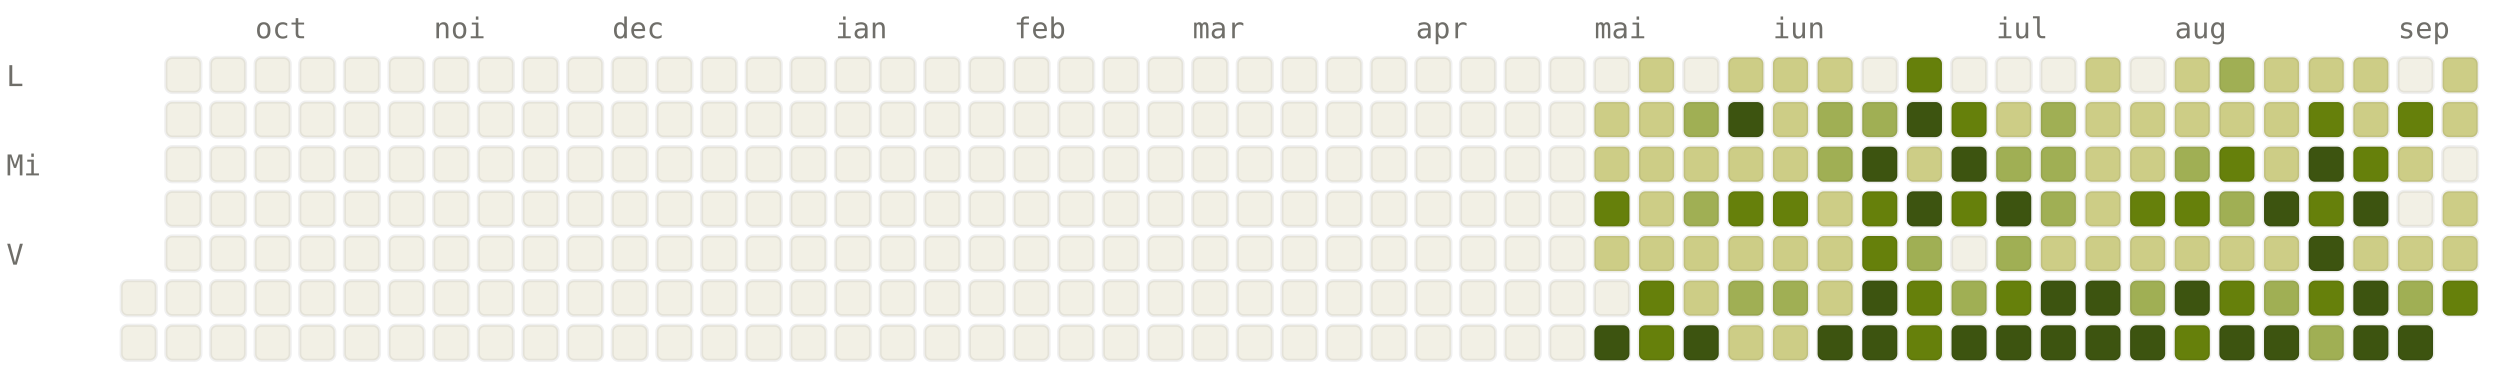
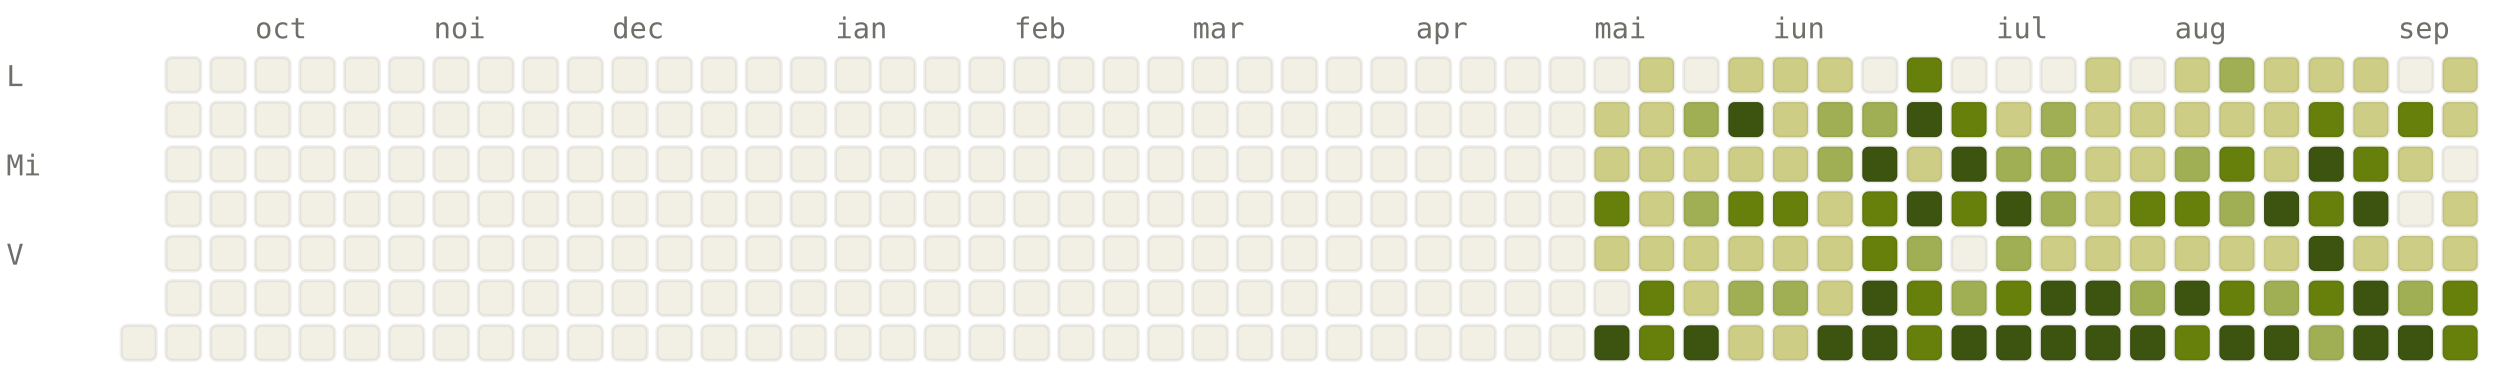
<svg xmlns="http://www.w3.org/2000/svg" viewBox="0 0 784 120" width="784" height="120" font-family="ui-monospace, SFMono-Regular, Menlo, monospace" font-size="9">
  <style>.l0{fill:#F2F0E5;stroke:rgba(0,0,0,0.06)}.l1{fill:#CDCD86;stroke:rgba(0,0,0,0.06)}.l2{fill:#A0AF54;stroke:rgba(0,0,0,0.06)}.l3{fill:#66800B;stroke:rgba(0,0,0,0.06)}.l4{fill:#3D5410;stroke:rgba(0,0,0,0.06)}.lbl{fill:#6F6E69}@media (prefers-color-scheme: dark){.l0{fill:#1C1B1A;stroke:rgba(255,255,255,0.04)}.l1{fill:#2A3D11;stroke:rgba(255,255,255,0.04)}.l2{fill:#4D6B0E;stroke:rgba(255,255,255,0.04)}.l3{fill:#879A39;stroke:rgba(255,255,255,0.04)}.l4{fill:#CDCD86;stroke:rgba(255,255,255,0.04)}.lbl{fill:#878580}}</style>
  <text x="80" y="12" class="lbl">oct</text>
  <text x="136" y="12" class="lbl">noi</text>
  <text x="192" y="12" class="lbl">dec</text>
  <text x="262" y="12" class="lbl">ian</text>
  <text x="318" y="12" class="lbl">feb</text>
  <text x="374" y="12" class="lbl">mar</text>
  <text x="444" y="12" class="lbl">apr</text>
  <text x="500" y="12" class="lbl">mai</text>
  <text x="556" y="12" class="lbl">iun</text>
  <text x="626" y="12" class="lbl">iul</text>
  <text x="682" y="12" class="lbl">aug</text>
  <text x="752" y="12" class="lbl">sep</text>
  <text x="2" y="27" class="lbl">L</text>
  <text x="2" y="55" class="lbl">Mi</text>
  <text x="2" y="83" class="lbl">V</text>
-   <rect x="38" y="88" width="11" height="11" rx="2" ry="2" class="l0" />
  <rect x="38" y="102" width="11" height="11" rx="2" ry="2" class="l0" />
  <rect x="52" y="18" width="11" height="11" rx="2" ry="2" class="l0" />
  <rect x="52" y="32" width="11" height="11" rx="2" ry="2" class="l0" />
  <rect x="52" y="46" width="11" height="11" rx="2" ry="2" class="l0" />
  <rect x="52" y="60" width="11" height="11" rx="2" ry="2" class="l0" />
  <rect x="52" y="74" width="11" height="11" rx="2" ry="2" class="l0" />
  <rect x="52" y="88" width="11" height="11" rx="2" ry="2" class="l0" />
  <rect x="52" y="102" width="11" height="11" rx="2" ry="2" class="l0" />
  <rect x="66" y="18" width="11" height="11" rx="2" ry="2" class="l0" />
  <rect x="66" y="32" width="11" height="11" rx="2" ry="2" class="l0" />
  <rect x="66" y="46" width="11" height="11" rx="2" ry="2" class="l0" />
  <rect x="66" y="60" width="11" height="11" rx="2" ry="2" class="l0" />
  <rect x="66" y="74" width="11" height="11" rx="2" ry="2" class="l0" />
  <rect x="66" y="88" width="11" height="11" rx="2" ry="2" class="l0" />
  <rect x="66" y="102" width="11" height="11" rx="2" ry="2" class="l0" />
  <rect x="80" y="18" width="11" height="11" rx="2" ry="2" class="l0" />
  <rect x="80" y="32" width="11" height="11" rx="2" ry="2" class="l0" />
  <rect x="80" y="46" width="11" height="11" rx="2" ry="2" class="l0" />
  <rect x="80" y="60" width="11" height="11" rx="2" ry="2" class="l0" />
  <rect x="80" y="74" width="11" height="11" rx="2" ry="2" class="l0" />
  <rect x="80" y="88" width="11" height="11" rx="2" ry="2" class="l0" />
  <rect x="80" y="102" width="11" height="11" rx="2" ry="2" class="l0" />
  <rect x="94" y="18" width="11" height="11" rx="2" ry="2" class="l0" />
  <rect x="94" y="32" width="11" height="11" rx="2" ry="2" class="l0" />
  <rect x="94" y="46" width="11" height="11" rx="2" ry="2" class="l0" />
  <rect x="94" y="60" width="11" height="11" rx="2" ry="2" class="l0" />
  <rect x="94" y="74" width="11" height="11" rx="2" ry="2" class="l0" />
  <rect x="94" y="88" width="11" height="11" rx="2" ry="2" class="l0" />
  <rect x="94" y="102" width="11" height="11" rx="2" ry="2" class="l0" />
  <rect x="108" y="18" width="11" height="11" rx="2" ry="2" class="l0" />
  <rect x="108" y="32" width="11" height="11" rx="2" ry="2" class="l0" />
  <rect x="108" y="46" width="11" height="11" rx="2" ry="2" class="l0" />
  <rect x="108" y="60" width="11" height="11" rx="2" ry="2" class="l0" />
  <rect x="108" y="74" width="11" height="11" rx="2" ry="2" class="l0" />
  <rect x="108" y="88" width="11" height="11" rx="2" ry="2" class="l0" />
  <rect x="108" y="102" width="11" height="11" rx="2" ry="2" class="l0" />
  <rect x="122" y="18" width="11" height="11" rx="2" ry="2" class="l0" />
  <rect x="122" y="32" width="11" height="11" rx="2" ry="2" class="l0" />
  <rect x="122" y="46" width="11" height="11" rx="2" ry="2" class="l0" />
  <rect x="122" y="60" width="11" height="11" rx="2" ry="2" class="l0" />
  <rect x="122" y="74" width="11" height="11" rx="2" ry="2" class="l0" />
  <rect x="122" y="88" width="11" height="11" rx="2" ry="2" class="l0" />
  <rect x="122" y="102" width="11" height="11" rx="2" ry="2" class="l0" />
  <rect x="136" y="18" width="11" height="11" rx="2" ry="2" class="l0" />
  <rect x="136" y="32" width="11" height="11" rx="2" ry="2" class="l0" />
  <rect x="136" y="46" width="11" height="11" rx="2" ry="2" class="l0" />
  <rect x="136" y="60" width="11" height="11" rx="2" ry="2" class="l0" />
  <rect x="136" y="74" width="11" height="11" rx="2" ry="2" class="l0" />
  <rect x="136" y="88" width="11" height="11" rx="2" ry="2" class="l0" />
  <rect x="136" y="102" width="11" height="11" rx="2" ry="2" class="l0" />
  <rect x="150" y="18" width="11" height="11" rx="2" ry="2" class="l0" />
  <rect x="150" y="32" width="11" height="11" rx="2" ry="2" class="l0" />
  <rect x="150" y="46" width="11" height="11" rx="2" ry="2" class="l0" />
  <rect x="150" y="60" width="11" height="11" rx="2" ry="2" class="l0" />
  <rect x="150" y="74" width="11" height="11" rx="2" ry="2" class="l0" />
  <rect x="150" y="88" width="11" height="11" rx="2" ry="2" class="l0" />
  <rect x="150" y="102" width="11" height="11" rx="2" ry="2" class="l0" />
  <rect x="164" y="18" width="11" height="11" rx="2" ry="2" class="l0" />
  <rect x="164" y="32" width="11" height="11" rx="2" ry="2" class="l0" />
  <rect x="164" y="46" width="11" height="11" rx="2" ry="2" class="l0" />
  <rect x="164" y="60" width="11" height="11" rx="2" ry="2" class="l0" />
  <rect x="164" y="74" width="11" height="11" rx="2" ry="2" class="l0" />
  <rect x="164" y="88" width="11" height="11" rx="2" ry="2" class="l0" />
  <rect x="164" y="102" width="11" height="11" rx="2" ry="2" class="l0" />
  <rect x="178" y="18" width="11" height="11" rx="2" ry="2" class="l0" />
  <rect x="178" y="32" width="11" height="11" rx="2" ry="2" class="l0" />
  <rect x="178" y="46" width="11" height="11" rx="2" ry="2" class="l0" />
  <rect x="178" y="60" width="11" height="11" rx="2" ry="2" class="l0" />
  <rect x="178" y="74" width="11" height="11" rx="2" ry="2" class="l0" />
  <rect x="178" y="88" width="11" height="11" rx="2" ry="2" class="l0" />
  <rect x="178" y="102" width="11" height="11" rx="2" ry="2" class="l0" />
  <rect x="192" y="18" width="11" height="11" rx="2" ry="2" class="l0" />
  <rect x="192" y="32" width="11" height="11" rx="2" ry="2" class="l0" />
  <rect x="192" y="46" width="11" height="11" rx="2" ry="2" class="l0" />
  <rect x="192" y="60" width="11" height="11" rx="2" ry="2" class="l0" />
  <rect x="192" y="74" width="11" height="11" rx="2" ry="2" class="l0" />
  <rect x="192" y="88" width="11" height="11" rx="2" ry="2" class="l0" />
  <rect x="192" y="102" width="11" height="11" rx="2" ry="2" class="l0" />
  <rect x="206" y="18" width="11" height="11" rx="2" ry="2" class="l0" />
  <rect x="206" y="32" width="11" height="11" rx="2" ry="2" class="l0" />
  <rect x="206" y="46" width="11" height="11" rx="2" ry="2" class="l0" />
  <rect x="206" y="60" width="11" height="11" rx="2" ry="2" class="l0" />
  <rect x="206" y="74" width="11" height="11" rx="2" ry="2" class="l0" />
  <rect x="206" y="88" width="11" height="11" rx="2" ry="2" class="l0" />
  <rect x="206" y="102" width="11" height="11" rx="2" ry="2" class="l0" />
  <rect x="220" y="18" width="11" height="11" rx="2" ry="2" class="l0" />
  <rect x="220" y="32" width="11" height="11" rx="2" ry="2" class="l0" />
  <rect x="220" y="46" width="11" height="11" rx="2" ry="2" class="l0" />
  <rect x="220" y="60" width="11" height="11" rx="2" ry="2" class="l0" />
  <rect x="220" y="74" width="11" height="11" rx="2" ry="2" class="l0" />
  <rect x="220" y="88" width="11" height="11" rx="2" ry="2" class="l0" />
  <rect x="220" y="102" width="11" height="11" rx="2" ry="2" class="l0" />
  <rect x="234" y="18" width="11" height="11" rx="2" ry="2" class="l0" />
  <rect x="234" y="32" width="11" height="11" rx="2" ry="2" class="l0" />
  <rect x="234" y="46" width="11" height="11" rx="2" ry="2" class="l0" />
  <rect x="234" y="60" width="11" height="11" rx="2" ry="2" class="l0" />
  <rect x="234" y="74" width="11" height="11" rx="2" ry="2" class="l0" />
  <rect x="234" y="88" width="11" height="11" rx="2" ry="2" class="l0" />
  <rect x="234" y="102" width="11" height="11" rx="2" ry="2" class="l0" />
  <rect x="248" y="18" width="11" height="11" rx="2" ry="2" class="l0" />
  <rect x="248" y="32" width="11" height="11" rx="2" ry="2" class="l0" />
  <rect x="248" y="46" width="11" height="11" rx="2" ry="2" class="l0" />
  <rect x="248" y="60" width="11" height="11" rx="2" ry="2" class="l0" />
  <rect x="248" y="74" width="11" height="11" rx="2" ry="2" class="l0" />
  <rect x="248" y="88" width="11" height="11" rx="2" ry="2" class="l0" />
  <rect x="248" y="102" width="11" height="11" rx="2" ry="2" class="l0" />
  <rect x="262" y="18" width="11" height="11" rx="2" ry="2" class="l0" />
  <rect x="262" y="32" width="11" height="11" rx="2" ry="2" class="l0" />
  <rect x="262" y="46" width="11" height="11" rx="2" ry="2" class="l0" />
  <rect x="262" y="60" width="11" height="11" rx="2" ry="2" class="l0" />
  <rect x="262" y="74" width="11" height="11" rx="2" ry="2" class="l0" />
  <rect x="262" y="88" width="11" height="11" rx="2" ry="2" class="l0" />
  <rect x="262" y="102" width="11" height="11" rx="2" ry="2" class="l0" />
  <rect x="276" y="18" width="11" height="11" rx="2" ry="2" class="l0" />
  <rect x="276" y="32" width="11" height="11" rx="2" ry="2" class="l0" />
  <rect x="276" y="46" width="11" height="11" rx="2" ry="2" class="l0" />
  <rect x="276" y="60" width="11" height="11" rx="2" ry="2" class="l0" />
  <rect x="276" y="74" width="11" height="11" rx="2" ry="2" class="l0" />
  <rect x="276" y="88" width="11" height="11" rx="2" ry="2" class="l0" />
  <rect x="276" y="102" width="11" height="11" rx="2" ry="2" class="l0" />
  <rect x="290" y="18" width="11" height="11" rx="2" ry="2" class="l0" />
  <rect x="290" y="32" width="11" height="11" rx="2" ry="2" class="l0" />
  <rect x="290" y="46" width="11" height="11" rx="2" ry="2" class="l0" />
  <rect x="290" y="60" width="11" height="11" rx="2" ry="2" class="l0" />
  <rect x="290" y="74" width="11" height="11" rx="2" ry="2" class="l0" />
  <rect x="290" y="88" width="11" height="11" rx="2" ry="2" class="l0" />
  <rect x="290" y="102" width="11" height="11" rx="2" ry="2" class="l0" />
  <rect x="304" y="18" width="11" height="11" rx="2" ry="2" class="l0" />
  <rect x="304" y="32" width="11" height="11" rx="2" ry="2" class="l0" />
  <rect x="304" y="46" width="11" height="11" rx="2" ry="2" class="l0" />
  <rect x="304" y="60" width="11" height="11" rx="2" ry="2" class="l0" />
  <rect x="304" y="74" width="11" height="11" rx="2" ry="2" class="l0" />
  <rect x="304" y="88" width="11" height="11" rx="2" ry="2" class="l0" />
  <rect x="304" y="102" width="11" height="11" rx="2" ry="2" class="l0" />
  <rect x="318" y="18" width="11" height="11" rx="2" ry="2" class="l0" />
  <rect x="318" y="32" width="11" height="11" rx="2" ry="2" class="l0" />
  <rect x="318" y="46" width="11" height="11" rx="2" ry="2" class="l0" />
  <rect x="318" y="60" width="11" height="11" rx="2" ry="2" class="l0" />
  <rect x="318" y="74" width="11" height="11" rx="2" ry="2" class="l0" />
  <rect x="318" y="88" width="11" height="11" rx="2" ry="2" class="l0" />
  <rect x="318" y="102" width="11" height="11" rx="2" ry="2" class="l0" />
  <rect x="332" y="18" width="11" height="11" rx="2" ry="2" class="l0" />
  <rect x="332" y="32" width="11" height="11" rx="2" ry="2" class="l0" />
  <rect x="332" y="46" width="11" height="11" rx="2" ry="2" class="l0" />
  <rect x="332" y="60" width="11" height="11" rx="2" ry="2" class="l0" />
  <rect x="332" y="74" width="11" height="11" rx="2" ry="2" class="l0" />
  <rect x="332" y="88" width="11" height="11" rx="2" ry="2" class="l0" />
  <rect x="332" y="102" width="11" height="11" rx="2" ry="2" class="l0" />
  <rect x="346" y="18" width="11" height="11" rx="2" ry="2" class="l0" />
  <rect x="346" y="32" width="11" height="11" rx="2" ry="2" class="l0" />
  <rect x="346" y="46" width="11" height="11" rx="2" ry="2" class="l0" />
  <rect x="346" y="60" width="11" height="11" rx="2" ry="2" class="l0" />
  <rect x="346" y="74" width="11" height="11" rx="2" ry="2" class="l0" />
  <rect x="346" y="88" width="11" height="11" rx="2" ry="2" class="l0" />
  <rect x="346" y="102" width="11" height="11" rx="2" ry="2" class="l0" />
  <rect x="360" y="18" width="11" height="11" rx="2" ry="2" class="l0" />
  <rect x="360" y="32" width="11" height="11" rx="2" ry="2" class="l0" />
  <rect x="360" y="46" width="11" height="11" rx="2" ry="2" class="l0" />
  <rect x="360" y="60" width="11" height="11" rx="2" ry="2" class="l0" />
  <rect x="360" y="74" width="11" height="11" rx="2" ry="2" class="l0" />
  <rect x="360" y="88" width="11" height="11" rx="2" ry="2" class="l0" />
  <rect x="360" y="102" width="11" height="11" rx="2" ry="2" class="l0" />
  <rect x="374" y="18" width="11" height="11" rx="2" ry="2" class="l0" />
  <rect x="374" y="32" width="11" height="11" rx="2" ry="2" class="l0" />
  <rect x="374" y="46" width="11" height="11" rx="2" ry="2" class="l0" />
  <rect x="374" y="60" width="11" height="11" rx="2" ry="2" class="l0" />
  <rect x="374" y="74" width="11" height="11" rx="2" ry="2" class="l0" />
  <rect x="374" y="88" width="11" height="11" rx="2" ry="2" class="l0" />
  <rect x="374" y="102" width="11" height="11" rx="2" ry="2" class="l0" />
  <rect x="388" y="18" width="11" height="11" rx="2" ry="2" class="l0" />
  <rect x="388" y="32" width="11" height="11" rx="2" ry="2" class="l0" />
  <rect x="388" y="46" width="11" height="11" rx="2" ry="2" class="l0" />
  <rect x="388" y="60" width="11" height="11" rx="2" ry="2" class="l0" />
  <rect x="388" y="74" width="11" height="11" rx="2" ry="2" class="l0" />
  <rect x="388" y="88" width="11" height="11" rx="2" ry="2" class="l0" />
  <rect x="388" y="102" width="11" height="11" rx="2" ry="2" class="l0" />
  <rect x="402" y="18" width="11" height="11" rx="2" ry="2" class="l0" />
  <rect x="402" y="32" width="11" height="11" rx="2" ry="2" class="l0" />
  <rect x="402" y="46" width="11" height="11" rx="2" ry="2" class="l0" />
  <rect x="402" y="60" width="11" height="11" rx="2" ry="2" class="l0" />
  <rect x="402" y="74" width="11" height="11" rx="2" ry="2" class="l0" />
  <rect x="402" y="88" width="11" height="11" rx="2" ry="2" class="l0" />
  <rect x="402" y="102" width="11" height="11" rx="2" ry="2" class="l0" />
  <rect x="416" y="18" width="11" height="11" rx="2" ry="2" class="l0" />
  <rect x="416" y="32" width="11" height="11" rx="2" ry="2" class="l0" />
  <rect x="416" y="46" width="11" height="11" rx="2" ry="2" class="l0" />
  <rect x="416" y="60" width="11" height="11" rx="2" ry="2" class="l0" />
  <rect x="416" y="74" width="11" height="11" rx="2" ry="2" class="l0" />
  <rect x="416" y="88" width="11" height="11" rx="2" ry="2" class="l0" />
  <rect x="416" y="102" width="11" height="11" rx="2" ry="2" class="l0" />
  <rect x="430" y="18" width="11" height="11" rx="2" ry="2" class="l0" />
  <rect x="430" y="32" width="11" height="11" rx="2" ry="2" class="l0" />
  <rect x="430" y="46" width="11" height="11" rx="2" ry="2" class="l0" />
  <rect x="430" y="60" width="11" height="11" rx="2" ry="2" class="l0" />
  <rect x="430" y="74" width="11" height="11" rx="2" ry="2" class="l0" />
  <rect x="430" y="88" width="11" height="11" rx="2" ry="2" class="l0" />
  <rect x="430" y="102" width="11" height="11" rx="2" ry="2" class="l0" />
  <rect x="444" y="18" width="11" height="11" rx="2" ry="2" class="l0" />
  <rect x="444" y="32" width="11" height="11" rx="2" ry="2" class="l0" />
  <rect x="444" y="46" width="11" height="11" rx="2" ry="2" class="l0" />
  <rect x="444" y="60" width="11" height="11" rx="2" ry="2" class="l0" />
  <rect x="444" y="74" width="11" height="11" rx="2" ry="2" class="l0" />
  <rect x="444" y="88" width="11" height="11" rx="2" ry="2" class="l0" />
  <rect x="444" y="102" width="11" height="11" rx="2" ry="2" class="l0" />
  <rect x="458" y="18" width="11" height="11" rx="2" ry="2" class="l0" />
  <rect x="458" y="32" width="11" height="11" rx="2" ry="2" class="l0" />
  <rect x="458" y="46" width="11" height="11" rx="2" ry="2" class="l0" />
  <rect x="458" y="60" width="11" height="11" rx="2" ry="2" class="l0" />
  <rect x="458" y="74" width="11" height="11" rx="2" ry="2" class="l0" />
  <rect x="458" y="88" width="11" height="11" rx="2" ry="2" class="l0" />
  <rect x="458" y="102" width="11" height="11" rx="2" ry="2" class="l0" />
  <rect x="472" y="18" width="11" height="11" rx="2" ry="2" class="l0" />
  <rect x="472" y="32" width="11" height="11" rx="2" ry="2" class="l0" />
  <rect x="472" y="46" width="11" height="11" rx="2" ry="2" class="l0" />
  <rect x="472" y="60" width="11" height="11" rx="2" ry="2" class="l0" />
  <rect x="472" y="74" width="11" height="11" rx="2" ry="2" class="l0" />
  <rect x="472" y="88" width="11" height="11" rx="2" ry="2" class="l0" />
  <rect x="472" y="102" width="11" height="11" rx="2" ry="2" class="l0" />
  <rect x="486" y="18" width="11" height="11" rx="2" ry="2" class="l0" />
  <rect x="486" y="32" width="11" height="11" rx="2" ry="2" class="l0" />
  <rect x="486" y="46" width="11" height="11" rx="2" ry="2" class="l0" />
  <rect x="486" y="60" width="11" height="11" rx="2" ry="2" class="l0" />
  <rect x="486" y="74" width="11" height="11" rx="2" ry="2" class="l0" />
  <rect x="486" y="88" width="11" height="11" rx="2" ry="2" class="l0" />
  <rect x="486" y="102" width="11" height="11" rx="2" ry="2" class="l0" />
  <rect x="500" y="18" width="11" height="11" rx="2" ry="2" class="l0" />
  <rect x="500" y="32" width="11" height="11" rx="2" ry="2" class="l1" />
  <rect x="500" y="46" width="11" height="11" rx="2" ry="2" class="l1" />
  <rect x="500" y="60" width="11" height="11" rx="2" ry="2" class="l3" />
  <rect x="500" y="74" width="11" height="11" rx="2" ry="2" class="l1" />
  <rect x="500" y="88" width="11" height="11" rx="2" ry="2" class="l0" />
  <rect x="500" y="102" width="11" height="11" rx="2" ry="2" class="l4" />
  <rect x="514" y="18" width="11" height="11" rx="2" ry="2" class="l1" />
  <rect x="514" y="32" width="11" height="11" rx="2" ry="2" class="l1" />
  <rect x="514" y="46" width="11" height="11" rx="2" ry="2" class="l1" />
  <rect x="514" y="60" width="11" height="11" rx="2" ry="2" class="l1" />
  <rect x="514" y="74" width="11" height="11" rx="2" ry="2" class="l1" />
  <rect x="514" y="88" width="11" height="11" rx="2" ry="2" class="l3" />
  <rect x="514" y="102" width="11" height="11" rx="2" ry="2" class="l3" />
  <rect x="528" y="18" width="11" height="11" rx="2" ry="2" class="l0" />
  <rect x="528" y="32" width="11" height="11" rx="2" ry="2" class="l2" />
  <rect x="528" y="46" width="11" height="11" rx="2" ry="2" class="l1" />
  <rect x="528" y="60" width="11" height="11" rx="2" ry="2" class="l2" />
  <rect x="528" y="74" width="11" height="11" rx="2" ry="2" class="l1" />
  <rect x="528" y="88" width="11" height="11" rx="2" ry="2" class="l1" />
  <rect x="528" y="102" width="11" height="11" rx="2" ry="2" class="l4" />
  <rect x="542" y="18" width="11" height="11" rx="2" ry="2" class="l1" />
  <rect x="542" y="32" width="11" height="11" rx="2" ry="2" class="l4" />
  <rect x="542" y="46" width="11" height="11" rx="2" ry="2" class="l1" />
  <rect x="542" y="60" width="11" height="11" rx="2" ry="2" class="l3" />
  <rect x="542" y="74" width="11" height="11" rx="2" ry="2" class="l1" />
  <rect x="542" y="88" width="11" height="11" rx="2" ry="2" class="l2" />
  <rect x="542" y="102" width="11" height="11" rx="2" ry="2" class="l1" />
  <rect x="556" y="18" width="11" height="11" rx="2" ry="2" class="l1" />
  <rect x="556" y="32" width="11" height="11" rx="2" ry="2" class="l1" />
  <rect x="556" y="46" width="11" height="11" rx="2" ry="2" class="l1" />
  <rect x="556" y="60" width="11" height="11" rx="2" ry="2" class="l3" />
  <rect x="556" y="74" width="11" height="11" rx="2" ry="2" class="l1" />
  <rect x="556" y="88" width="11" height="11" rx="2" ry="2" class="l2" />
  <rect x="556" y="102" width="11" height="11" rx="2" ry="2" class="l1" />
  <rect x="570" y="18" width="11" height="11" rx="2" ry="2" class="l1" />
  <rect x="570" y="32" width="11" height="11" rx="2" ry="2" class="l2" />
  <rect x="570" y="46" width="11" height="11" rx="2" ry="2" class="l2" />
  <rect x="570" y="60" width="11" height="11" rx="2" ry="2" class="l1" />
  <rect x="570" y="74" width="11" height="11" rx="2" ry="2" class="l1" />
  <rect x="570" y="88" width="11" height="11" rx="2" ry="2" class="l1" />
  <rect x="570" y="102" width="11" height="11" rx="2" ry="2" class="l4" />
  <rect x="584" y="18" width="11" height="11" rx="2" ry="2" class="l0" />
  <rect x="584" y="32" width="11" height="11" rx="2" ry="2" class="l2" />
  <rect x="584" y="46" width="11" height="11" rx="2" ry="2" class="l4" />
  <rect x="584" y="60" width="11" height="11" rx="2" ry="2" class="l3" />
  <rect x="584" y="74" width="11" height="11" rx="2" ry="2" class="l3" />
  <rect x="584" y="88" width="11" height="11" rx="2" ry="2" class="l4" />
  <rect x="584" y="102" width="11" height="11" rx="2" ry="2" class="l4" />
  <rect x="598" y="18" width="11" height="11" rx="2" ry="2" class="l3" />
  <rect x="598" y="32" width="11" height="11" rx="2" ry="2" class="l4" />
  <rect x="598" y="46" width="11" height="11" rx="2" ry="2" class="l1" />
  <rect x="598" y="60" width="11" height="11" rx="2" ry="2" class="l4" />
  <rect x="598" y="74" width="11" height="11" rx="2" ry="2" class="l2" />
  <rect x="598" y="88" width="11" height="11" rx="2" ry="2" class="l3" />
  <rect x="598" y="102" width="11" height="11" rx="2" ry="2" class="l3" />
  <rect x="612" y="18" width="11" height="11" rx="2" ry="2" class="l0" />
  <rect x="612" y="32" width="11" height="11" rx="2" ry="2" class="l3" />
  <rect x="612" y="46" width="11" height="11" rx="2" ry="2" class="l4" />
  <rect x="612" y="60" width="11" height="11" rx="2" ry="2" class="l3" />
  <rect x="612" y="74" width="11" height="11" rx="2" ry="2" class="l0" />
  <rect x="612" y="88" width="11" height="11" rx="2" ry="2" class="l2" />
  <rect x="612" y="102" width="11" height="11" rx="2" ry="2" class="l4" />
  <rect x="626" y="18" width="11" height="11" rx="2" ry="2" class="l0" />
  <rect x="626" y="32" width="11" height="11" rx="2" ry="2" class="l1" />
  <rect x="626" y="46" width="11" height="11" rx="2" ry="2" class="l2" />
  <rect x="626" y="60" width="11" height="11" rx="2" ry="2" class="l4" />
  <rect x="626" y="74" width="11" height="11" rx="2" ry="2" class="l2" />
  <rect x="626" y="88" width="11" height="11" rx="2" ry="2" class="l3" />
  <rect x="626" y="102" width="11" height="11" rx="2" ry="2" class="l4" />
  <rect x="640" y="18" width="11" height="11" rx="2" ry="2" class="l0" />
  <rect x="640" y="32" width="11" height="11" rx="2" ry="2" class="l2" />
  <rect x="640" y="46" width="11" height="11" rx="2" ry="2" class="l2" />
  <rect x="640" y="60" width="11" height="11" rx="2" ry="2" class="l2" />
  <rect x="640" y="74" width="11" height="11" rx="2" ry="2" class="l1" />
  <rect x="640" y="88" width="11" height="11" rx="2" ry="2" class="l4" />
  <rect x="640" y="102" width="11" height="11" rx="2" ry="2" class="l4" />
  <rect x="654" y="18" width="11" height="11" rx="2" ry="2" class="l1" />
  <rect x="654" y="32" width="11" height="11" rx="2" ry="2" class="l1" />
  <rect x="654" y="46" width="11" height="11" rx="2" ry="2" class="l1" />
  <rect x="654" y="60" width="11" height="11" rx="2" ry="2" class="l1" />
  <rect x="654" y="74" width="11" height="11" rx="2" ry="2" class="l1" />
  <rect x="654" y="88" width="11" height="11" rx="2" ry="2" class="l4" />
  <rect x="654" y="102" width="11" height="11" rx="2" ry="2" class="l4" />
  <rect x="668" y="18" width="11" height="11" rx="2" ry="2" class="l0" />
  <rect x="668" y="32" width="11" height="11" rx="2" ry="2" class="l1" />
  <rect x="668" y="46" width="11" height="11" rx="2" ry="2" class="l1" />
  <rect x="668" y="60" width="11" height="11" rx="2" ry="2" class="l3" />
  <rect x="668" y="74" width="11" height="11" rx="2" ry="2" class="l1" />
  <rect x="668" y="88" width="11" height="11" rx="2" ry="2" class="l2" />
  <rect x="668" y="102" width="11" height="11" rx="2" ry="2" class="l4" />
  <rect x="682" y="18" width="11" height="11" rx="2" ry="2" class="l1" />
  <rect x="682" y="32" width="11" height="11" rx="2" ry="2" class="l1" />
  <rect x="682" y="46" width="11" height="11" rx="2" ry="2" class="l2" />
  <rect x="682" y="60" width="11" height="11" rx="2" ry="2" class="l3" />
  <rect x="682" y="74" width="11" height="11" rx="2" ry="2" class="l1" />
  <rect x="682" y="88" width="11" height="11" rx="2" ry="2" class="l4" />
  <rect x="682" y="102" width="11" height="11" rx="2" ry="2" class="l3" />
  <rect x="696" y="18" width="11" height="11" rx="2" ry="2" class="l2" />
  <rect x="696" y="32" width="11" height="11" rx="2" ry="2" class="l1" />
  <rect x="696" y="46" width="11" height="11" rx="2" ry="2" class="l3" />
  <rect x="696" y="60" width="11" height="11" rx="2" ry="2" class="l2" />
  <rect x="696" y="74" width="11" height="11" rx="2" ry="2" class="l1" />
  <rect x="696" y="88" width="11" height="11" rx="2" ry="2" class="l3" />
  <rect x="696" y="102" width="11" height="11" rx="2" ry="2" class="l4" />
  <rect x="710" y="18" width="11" height="11" rx="2" ry="2" class="l1" />
  <rect x="710" y="32" width="11" height="11" rx="2" ry="2" class="l1" />
  <rect x="710" y="46" width="11" height="11" rx="2" ry="2" class="l1" />
  <rect x="710" y="60" width="11" height="11" rx="2" ry="2" class="l4" />
  <rect x="710" y="74" width="11" height="11" rx="2" ry="2" class="l1" />
  <rect x="710" y="88" width="11" height="11" rx="2" ry="2" class="l2" />
  <rect x="710" y="102" width="11" height="11" rx="2" ry="2" class="l4" />
  <rect x="724" y="18" width="11" height="11" rx="2" ry="2" class="l1" />
  <rect x="724" y="32" width="11" height="11" rx="2" ry="2" class="l3" />
  <rect x="724" y="46" width="11" height="11" rx="2" ry="2" class="l4" />
  <rect x="724" y="60" width="11" height="11" rx="2" ry="2" class="l3" />
  <rect x="724" y="74" width="11" height="11" rx="2" ry="2" class="l4" />
  <rect x="724" y="88" width="11" height="11" rx="2" ry="2" class="l3" />
  <rect x="724" y="102" width="11" height="11" rx="2" ry="2" class="l2" />
  <rect x="738" y="18" width="11" height="11" rx="2" ry="2" class="l1" />
  <rect x="738" y="32" width="11" height="11" rx="2" ry="2" class="l1" />
  <rect x="738" y="46" width="11" height="11" rx="2" ry="2" class="l3" />
  <rect x="738" y="60" width="11" height="11" rx="2" ry="2" class="l4" />
  <rect x="738" y="74" width="11" height="11" rx="2" ry="2" class="l1" />
  <rect x="738" y="88" width="11" height="11" rx="2" ry="2" class="l4" />
  <rect x="738" y="102" width="11" height="11" rx="2" ry="2" class="l4" />
  <rect x="752" y="18" width="11" height="11" rx="2" ry="2" class="l0" />
  <rect x="752" y="32" width="11" height="11" rx="2" ry="2" class="l3" />
  <rect x="752" y="46" width="11" height="11" rx="2" ry="2" class="l1" />
  <rect x="752" y="60" width="11" height="11" rx="2" ry="2" class="l0" />
  <rect x="752" y="74" width="11" height="11" rx="2" ry="2" class="l1" />
  <rect x="752" y="88" width="11" height="11" rx="2" ry="2" class="l2" />
  <rect x="752" y="102" width="11" height="11" rx="2" ry="2" class="l4" />
  <rect x="766" y="18" width="11" height="11" rx="2" ry="2" class="l1" />
  <rect x="766" y="32" width="11" height="11" rx="2" ry="2" class="l1" />
  <rect x="766" y="46" width="11" height="11" rx="2" ry="2" class="l0" />
  <rect x="766" y="60" width="11" height="11" rx="2" ry="2" class="l1" />
  <rect x="766" y="74" width="11" height="11" rx="2" ry="2" class="l1" />
  <rect x="766" y="88" width="11" height="11" rx="2" ry="2" class="l3" />
+   <rect x="766" y="102" width="11" height="11" rx="2" ry="2" class="l3" />
</svg>
